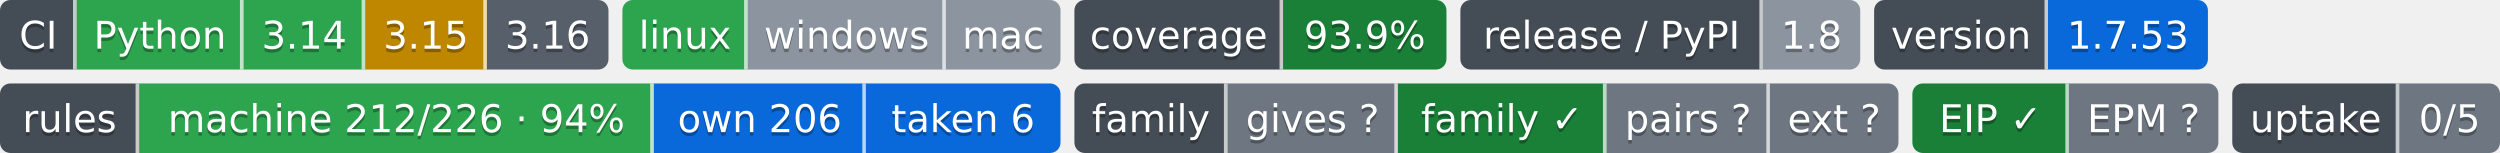
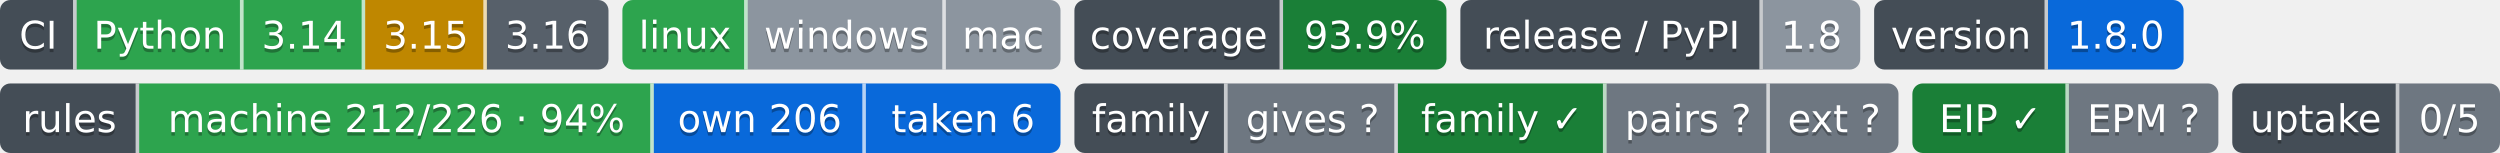
- <svg xmlns="http://www.w3.org/2000/svg" width="719" height="44" role="img" aria-label="Python: CI пройден; 3.14: CI пройден; 3.15: проектом не проверяется — версия лесенки семьи; 3.16: сборки для CI ещё нет; linux: CI пройден; windows: проверка не проводилась; mac: проверка не проводилась; 93.9%: покрытие 93.9%; 1.8: выпуск v1.8.0, на PyPI не публикуется; 1.7.53: версия 1.7.53; machine 212/226 · 94%: правил каталога держится механизмом; own 206: механизм свой; taken 6: механизм взят у другого проекта; gives ?: манифеста нет — проект не издатель; family ✓: ok; pairs ?: парных связей не объявлено; ext ?: фактов нет: .github/badges/facts.json не прочитан; EIP ✓: ok; EPM ?: свой: состояние отдачи; 0/5: перешли на EPM: никто; не прочитано у 5">
-   <clipPath id="z99d01a7b0">
+ <svg xmlns="http://www.w3.org/2000/svg" width="719" height="44" role="img" aria-label="Python: CI пройден; 3.14: CI пройден; 3.15: проектом не проверяется — версия лесенки семьи; 3.16: сборки для CI ещё нет; linux: CI пройден; windows: проверка не проводилась; mac: проверка не проводилась; 93.9%: покрытие 93.9%; 1.8: выпуск v1.8.0, на PyPI не публикуется; 1.8.0: версия 1.8.0; machine 212/226 · 94%: правил каталога держится механизмом; own 206: механизм свой; taken 6: механизм взят у другого проекта; gives ?: манифеста нет — проект не издатель; family ✓: ok; pairs ?: парных связей не объявлено; ext ?: фактов нет: .github/badges/facts.json не прочитан; EIP ✓: ok; EPM ?: свой: состояние отдачи; 0/5: перешли на EPM: никто; не прочитано у 5">
+   <clipPath id="z7045d1870">
    <rect width="175" height="20" rx="3" x="0" />
  </clipPath>
-   <clipPath id="z99d01a7b1">
+   <clipPath id="z7045d1871">
    <rect width="126" height="20" rx="3" x="179" />
  </clipPath>
-   <clipPath id="z99d01a7b2">
+   <clipPath id="z7045d1872">
    <rect width="107" height="20" rx="3" x="309" />
  </clipPath>
-   <clipPath id="z99d01a7b3">
+   <clipPath id="z7045d1873">
    <rect width="115" height="20" rx="3" x="420" />
  </clipPath>
-   <clipPath id="z99d01a7b4">
-     <rect width="96" height="20" rx="3" x="539" />
+   <clipPath id="z7045d1874">
+     <rect width="89" height="20" rx="3" x="539" />
  </clipPath>
  <g>
-     <rect x="0" width="22" height="20" fill="#444d56" clip-path="url(#z99d01a7b0)" />
-     <rect x="22" width="48" height="20" fill="#2da44e" clip-path="url(#z99d01a7b0)" />
-     <rect x="70" width="35" height="20" fill="#2da44e" clip-path="url(#z99d01a7b0)" />
-     <rect x="105" width="35" height="20" fill="#bf8700" clip-path="url(#z99d01a7b0)" />
-     <rect x="140" width="35" height="20" fill="#57606a" clip-path="url(#z99d01a7b0)" />
-     <rect x="179" width="36" height="20" fill="#2da44e" clip-path="url(#z99d01a7b1)" />
-     <rect x="215" width="57" height="20" fill="#8c959f" clip-path="url(#z99d01a7b1)" />
-     <rect x="272" width="33" height="20" fill="#8c959f" clip-path="url(#z99d01a7b1)" />
-     <rect x="309" width="60" height="20" fill="#444d56" clip-path="url(#z99d01a7b2)" />
-     <rect x="369" width="47" height="20" fill="#1a7f37" clip-path="url(#z99d01a7b2)" />
-     <rect x="420" width="87" height="20" fill="#444d56" clip-path="url(#z99d01a7b3)" />
-     <rect x="507" width="28" height="20" fill="#8c959f" clip-path="url(#z99d01a7b3)" />
-     <rect x="539" width="50" height="20" fill="#444d56" clip-path="url(#z99d01a7b4)" />
-     <rect x="589" width="46" height="20" fill="#0969da" clip-path="url(#z99d01a7b4)" />
+     <rect x="0" width="22" height="20" fill="#444d56" clip-path="url(#z7045d1870)" />
+     <rect x="22" width="48" height="20" fill="#2da44e" clip-path="url(#z7045d1870)" />
+     <rect x="70" width="35" height="20" fill="#2da44e" clip-path="url(#z7045d1870)" />
+     <rect x="105" width="35" height="20" fill="#bf8700" clip-path="url(#z7045d1870)" />
+     <rect x="140" width="35" height="20" fill="#57606a" clip-path="url(#z7045d1870)" />
+     <rect x="179" width="36" height="20" fill="#2da44e" clip-path="url(#z7045d1871)" />
+     <rect x="215" width="57" height="20" fill="#8c959f" clip-path="url(#z7045d1871)" />
+     <rect x="272" width="33" height="20" fill="#8c959f" clip-path="url(#z7045d1871)" />
+     <rect x="309" width="60" height="20" fill="#444d56" clip-path="url(#z7045d1872)" />
+     <rect x="369" width="47" height="20" fill="#1a7f37" clip-path="url(#z7045d1872)" />
+     <rect x="420" width="87" height="20" fill="#444d56" clip-path="url(#z7045d1873)" />
+     <rect x="507" width="28" height="20" fill="#8c959f" clip-path="url(#z7045d1873)" />
+     <rect x="539" width="50" height="20" fill="#444d56" clip-path="url(#z7045d1874)" />
+     <rect x="589" width="39" height="20" fill="#0969da" clip-path="url(#z7045d1874)" />
    <rect x="21" width="1" height="20" fill="#fff" fill-opacity=".7" />
    <rect x="69" width="1" height="20" fill="#fff" fill-opacity=".7" />
    <rect x="104" width="1" height="20" fill="#fff" fill-opacity=".7" />
    <rect x="139" width="1" height="20" fill="#fff" fill-opacity=".7" />
    <rect x="214" width="1" height="20" fill="#fff" fill-opacity=".7" />
    <rect x="271" width="1" height="20" fill="#fff" fill-opacity=".7" />
    <rect x="368" width="1" height="20" fill="#fff" fill-opacity=".7" />
    <rect x="506" width="1" height="20" fill="#fff" fill-opacity=".7" />
    <rect x="588" width="1" height="20" fill="#fff" fill-opacity=".7" />
  </g>
  <g fill="#fff" text-anchor="middle" font-family="Verdana,Geneva,DejaVu Sans,sans-serif" font-size="11">
    <text x="11.0" y="15" fill="#010101" fill-opacity=".3">CI</text>
    <text x="11.0" y="14">CI</text>
    <text x="46.0" y="15" fill="#010101" fill-opacity=".3">Python</text>
    <text x="46.0" y="14">Python</text>
    <text x="87.5" y="15" fill="#010101" fill-opacity=".3">3.14</text>
    <text x="87.5" y="14">3.14</text>
    <text x="122.5" y="15" fill="#010101" fill-opacity=".3">3.15</text>
    <text x="122.5" y="14">3.15</text>
    <text x="157.5" y="15" fill="#010101" fill-opacity=".3">3.16</text>
    <text x="157.5" y="14">3.16</text>
    <text x="197.0" y="15" fill="#010101" fill-opacity=".3">linux</text>
    <text x="197.0" y="14">linux</text>
    <text x="243.5" y="15" fill="#010101" fill-opacity=".3">windows</text>
    <text x="243.5" y="14">windows</text>
    <text x="288.5" y="15" fill="#010101" fill-opacity=".3">mac</text>
    <text x="288.5" y="14">mac</text>
    <text x="339.0" y="15" fill="#010101" fill-opacity=".3">coverage</text>
    <text x="339.0" y="14">coverage</text>
    <text x="392.5" y="15" fill="#010101" fill-opacity=".3">93.9%</text>
    <text x="392.5" y="14">93.9%</text>
    <text x="463.5" y="15" fill="#010101" fill-opacity=".3">release / PyPI</text>
    <text x="463.5" y="14">release / PyPI</text>
    <text x="521.0" y="15" fill="#010101" fill-opacity=".3">1.8</text>
    <text x="521.0" y="14">1.8</text>
    <text x="564.0" y="15" fill="#010101" fill-opacity=".3">version</text>
    <text x="564.0" y="14">version</text>
-     <text x="612.0" y="15" fill="#010101" fill-opacity=".3">1.7.53</text>
-     <text x="612.0" y="14">1.7.53</text>
+     <text x="608.5" y="15" fill="#010101" fill-opacity=".3">1.8.0</text>
+     <text x="608.5" y="14">1.8.0</text>
  </g>
  <clipPath id="zc5d074c90">
    <rect y="24" width="305" height="20" rx="3" x="0" />
  </clipPath>
  <clipPath id="zc5d074c91">
    <rect y="24" width="237" height="20" rx="3" x="309" />
  </clipPath>
  <clipPath id="zc5d074c92">
    <rect y="24" width="88" height="20" rx="3" x="550" />
  </clipPath>
  <clipPath id="zc5d074c93">
    <rect y="24" width="77" height="20" rx="3" x="642" />
  </clipPath>
  <g>
    <rect x="0" y="24" width="40" height="20" fill="#444d56" clip-path="url(#zc5d074c90)" />
    <rect x="40" y="24" width="148" height="20" fill="#2da44e" clip-path="url(#zc5d074c90)" />
    <rect x="188" y="24" width="61" height="20" fill="#0969da" clip-path="url(#zc5d074c90)" />
    <rect x="249" y="24" width="56" height="20" fill="#0969da" clip-path="url(#zc5d074c90)" />
    <rect x="309" y="24" width="44" height="20" fill="#444d56" clip-path="url(#zc5d074c91)" />
    <rect x="353" y="24" width="49" height="20" fill="#6e7781" clip-path="url(#zc5d074c91)" />
    <rect x="402" y="24" width="60" height="20" fill="#1a7f37" clip-path="url(#zc5d074c91)" />
    <rect x="462" y="24" width="47" height="20" fill="#6e7781" clip-path="url(#zc5d074c91)" />
    <rect x="509" y="24" width="37" height="20" fill="#6e7781" clip-path="url(#zc5d074c91)" />
    <rect x="550" y="24" width="45" height="20" fill="#1a7f37" clip-path="url(#zc5d074c92)" />
    <rect x="595" y="24" width="43" height="20" fill="#6e7781" clip-path="url(#zc5d074c92)" />
    <rect x="642" y="24" width="48" height="20" fill="#444d56" clip-path="url(#zc5d074c93)" />
    <rect x="690" y="24" width="29" height="20" fill="#6e7781" clip-path="url(#zc5d074c93)" />
    <rect x="39" y="24" width="1" height="20" fill="#fff" fill-opacity=".7" />
    <rect x="187" y="24" width="1" height="20" fill="#fff" fill-opacity=".7" />
    <rect x="248" y="24" width="1" height="20" fill="#fff" fill-opacity=".7" />
    <rect x="352" y="24" width="1" height="20" fill="#fff" fill-opacity=".7" />
    <rect x="401" y="24" width="1" height="20" fill="#fff" fill-opacity=".7" />
    <rect x="461" y="24" width="1" height="20" fill="#fff" fill-opacity=".7" />
    <rect x="508" y="24" width="1" height="20" fill="#fff" fill-opacity=".7" />
    <rect x="594" y="24" width="1" height="20" fill="#fff" fill-opacity=".7" />
    <rect x="689" y="24" width="1" height="20" fill="#fff" fill-opacity=".7" />
  </g>
  <g fill="#fff" text-anchor="middle" font-family="Verdana,Geneva,DejaVu Sans,sans-serif" font-size="11">
    <text x="20.0" y="39" fill="#010101" fill-opacity=".3">rules</text>
    <text x="20.0" y="38">rules</text>
    <text x="114.0" y="39" fill="#010101" fill-opacity=".3">machine 212/226 · 94%</text>
    <text x="114.0" y="38">machine 212/226 · 94%</text>
    <text x="218.5" y="39" fill="#010101" fill-opacity=".3">own 206</text>
    <text x="218.5" y="38">own 206</text>
    <text x="277.0" y="39" fill="#010101" fill-opacity=".3">taken 6</text>
    <text x="277.0" y="38">taken 6</text>
    <text x="331.0" y="39" fill="#010101" fill-opacity=".3">family</text>
    <text x="331.0" y="38">family</text>
    <text x="377.5" y="39" fill="#010101" fill-opacity=".3">gives ?</text>
    <text x="377.5" y="38">gives ?</text>
    <text x="432.0" y="39" fill="#010101" fill-opacity=".3">family ✓</text>
    <text x="432.0" y="38">family ✓</text>
    <text x="485.5" y="39" fill="#010101" fill-opacity=".3">pairs ?</text>
    <text x="485.5" y="38">pairs ?</text>
    <text x="527.5" y="39" fill="#010101" fill-opacity=".3">ext ?</text>
    <text x="527.5" y="38">ext ?</text>
    <text x="572.5" y="39" fill="#010101" fill-opacity=".3">EIP ✓</text>
    <text x="572.5" y="38">EIP ✓</text>
    <text x="616.5" y="39" fill="#010101" fill-opacity=".3">EPM ?</text>
    <text x="616.5" y="38">EPM ?</text>
    <text x="666.0" y="39" fill="#010101" fill-opacity=".3">uptake</text>
    <text x="666.0" y="38">uptake</text>
    <text x="704.5" y="39" fill="#010101" fill-opacity=".3">0/5</text>
    <text x="704.5" y="38">0/5</text>
  </g>
</svg>
